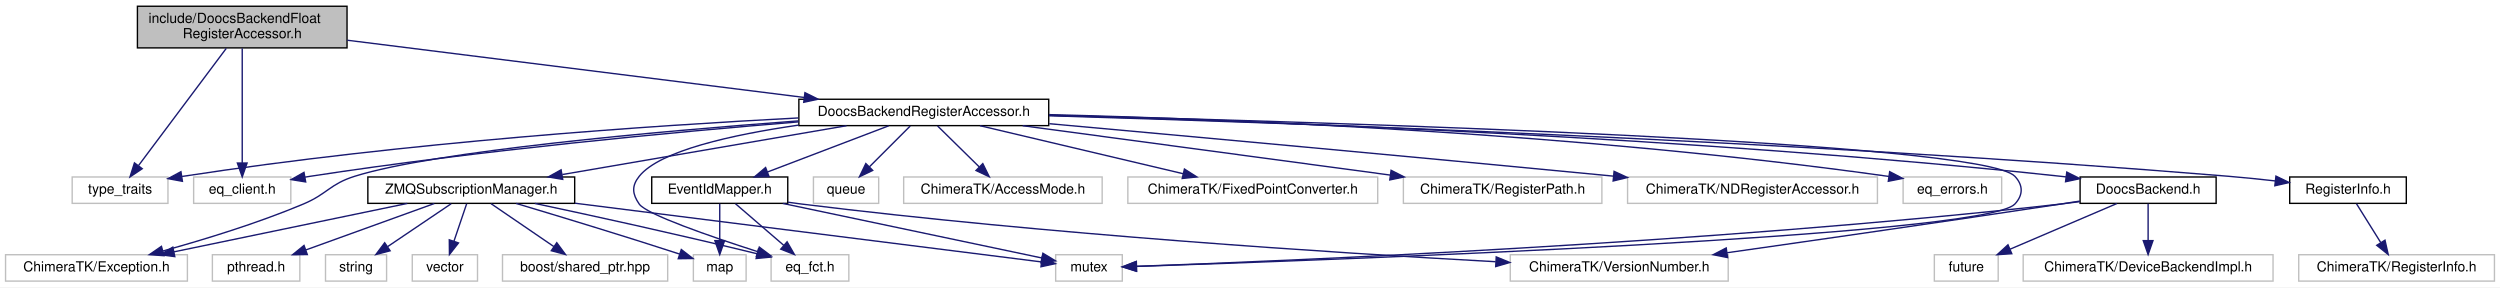
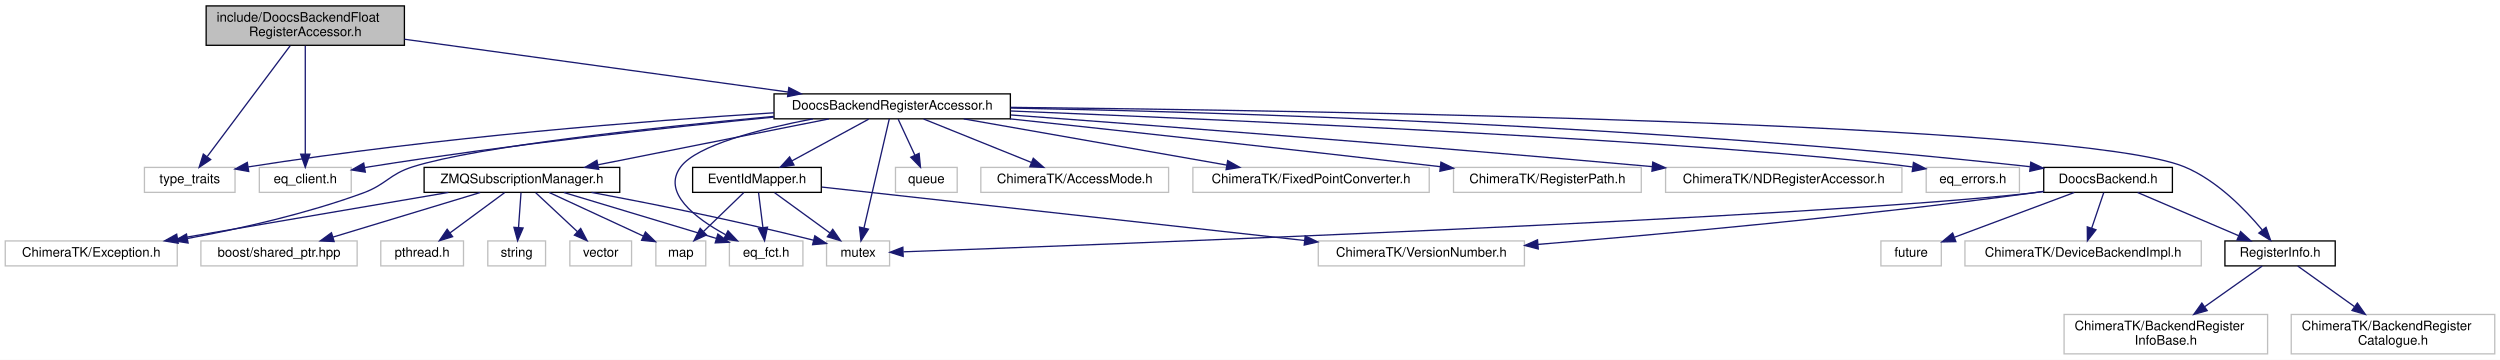
- <svg xmlns="http://www.w3.org/2000/svg" xmlns:xlink="http://www.w3.org/1999/xlink" width="1801pt" height="207pt" viewBox="0.00 0.00 1801.00 207.00">
-   <g id="graph0" class="graph" transform="scale(1 1) rotate(0) translate(4 203)">
-     <polygon fill="#ffffff" stroke="transparent" points="-4,4 -4,-203 1797,-203 1797,4 -4,4" />
+ <svg xmlns="http://www.w3.org/2000/svg" xmlns:xlink="http://www.w3.org/1999/xlink" width="1904pt" height="274pt" viewBox="0.00 0.00 1904.00 274.00">
+   <g id="graph0" class="graph" transform="scale(1 1) rotate(0) translate(4 270)">
+     <polygon fill="#ffffff" stroke="transparent" points="-4,4 -4,-270 1900,-270 1900,4 -4,4" />
    <g id="node1" class="node">
-       <polygon fill="#bfbfbf" stroke="#000000" points="95,-168.5 95,-198.5 246,-198.5 246,-168.5 95,-168.5" />
-       <text text-anchor="start" x="103" y="-186.5" font-family="Helvetica,sans-Serif" font-size="10.00" fill="#000000">include/DoocsBackendFloat</text>
-       <text text-anchor="middle" x="170.5" y="-175.5" font-family="Helvetica,sans-Serif" font-size="10.00" fill="#000000">RegisterAccessor.h</text>
+       <polygon fill="#bfbfbf" stroke="#000000" points="153,-235.5 153,-265.5 304,-265.5 304,-235.5 153,-235.5" />
+       <text text-anchor="start" x="161" y="-253.5" font-family="Helvetica,sans-Serif" font-size="10.00" fill="#000000">include/DoocsBackendFloat</text>
+       <text text-anchor="middle" x="228.5" y="-242.5" font-family="Helvetica,sans-Serif" font-size="10.00" fill="#000000">RegisterAccessor.h</text>
    </g>
    <g id="node2" class="node">
-       <polygon fill="#ffffff" stroke="#bfbfbf" points="48,-56.5 48,-75.5 117,-75.5 117,-56.5 48,-56.5" />
-       <text text-anchor="middle" x="82.5" y="-63.5" font-family="Helvetica,sans-Serif" font-size="10.00" fill="#000000">type_traits</text>
+       <polygon fill="#ffffff" stroke="#bfbfbf" points="106,-123.5 106,-142.5 175,-142.5 175,-123.5 106,-123.5" />
+       <text text-anchor="middle" x="140.5" y="-130.5" font-family="Helvetica,sans-Serif" font-size="10.00" fill="#000000">type_traits</text>
    </g>
    <g id="edge1" class="edge">
-       <path fill="none" stroke="#191970" d="M158.995,-168.139C142.708,-146.392 112.999,-106.724 95.791,-83.746" />
-       <polygon fill="#191970" stroke="#191970" points="98.456,-81.466 89.659,-75.559 92.853,-85.662 98.456,-81.466" />
+       <path fill="none" stroke="#191970" d="M216.995,-235.139C200.708,-213.392 171,-173.724 153.791,-150.746" />
+       <polygon fill="#191970" stroke="#191970" points="156.456,-148.465 147.659,-142.56 150.853,-152.662 156.456,-148.465" />
    </g>
    <g id="node3" class="node">
-       <polygon fill="#ffffff" stroke="#bfbfbf" points="135.5,-56.5 135.5,-75.5 205.5,-75.5 205.5,-56.5 135.5,-56.5" />
-       <text text-anchor="middle" x="170.5" y="-63.5" font-family="Helvetica,sans-Serif" font-size="10.00" fill="#000000">eq_client.h</text>
+       <polygon fill="#ffffff" stroke="#bfbfbf" points="193.5,-123.5 193.5,-142.5 263.5,-142.5 263.5,-123.5 193.5,-123.5" />
+       <text text-anchor="middle" x="228.5" y="-130.5" font-family="Helvetica,sans-Serif" font-size="10.00" fill="#000000">eq_client.h</text>
    </g>
    <g id="edge2" class="edge">
-       <path fill="none" stroke="#191970" d="M170.5,-168.139C170.5,-146.969 170.5,-108.817 170.5,-85.611" />
-       <polygon fill="#191970" stroke="#191970" points="174,-85.559 170.5,-75.559 167,-85.559 174,-85.559" />
+       <path fill="none" stroke="#191970" d="M228.5,-235.139C228.5,-213.969 228.5,-175.817 228.5,-152.611" />
+       <polygon fill="#191970" stroke="#191970" points="232,-152.559 228.5,-142.56 225,-152.56 232,-152.559" />
    </g>
    <g id="node4" class="node">
      <g id="a_node4">
        <a xlink:href="_doocs_backend_register_accessor_8h.html" target="_top" xlink:title="DoocsBackendRegisterAccessor.h">
-           <polygon fill="#ffffff" stroke="#000000" points="571.5,-112.5 571.5,-131.5 751.5,-131.5 751.5,-112.5 571.5,-112.5" />
-           <text text-anchor="middle" x="661.5" y="-119.5" font-family="Helvetica,sans-Serif" font-size="10.00" fill="#000000">DoocsBackendRegisterAccessor.h</text>
+           <polygon fill="#ffffff" stroke="#000000" points="585.5,-179.5 585.5,-198.5 765.5,-198.5 765.5,-179.5 585.5,-179.5" />
+           <text text-anchor="middle" x="675.5" y="-186.5" font-family="Helvetica,sans-Serif" font-size="10.00" fill="#000000">DoocsBackendRegisterAccessor.h</text>
        </a>
      </g>
    </g>
    <g id="edge3" class="edge">
-       <path fill="none" stroke="#191970" d="M246.143,-174.025C335.037,-162.891 482.21,-144.457 575.401,-132.784" />
-       <polygon fill="#191970" stroke="#191970" points="575.88,-136.252 585.367,-131.536 575.01,-129.306 575.88,-136.252" />
+       <path fill="none" stroke="#191970" d="M304.075,-240.102C385.209,-228.939 513.547,-211.282 596.121,-199.921" />
+       <polygon fill="#191970" stroke="#191970" points="596.778,-203.364 606.208,-198.534 595.824,-196.429 596.778,-203.364" />
    </g>
    <g id="edge6" class="edge">
-       <path fill="none" stroke="#191970" d="M571.118,-118.031C466.568,-112.58 289.17,-100.693 127.156,-75.888" />
-       <polygon fill="#191970" stroke="#191970" points="127.419,-72.387 117.001,-74.313 126.346,-79.305 127.419,-72.387" />
+       <path fill="none" stroke="#191970" d="M585.463,-184.088C488.873,-178.018 330.868,-165.787 185.037,-142.884" />
+       <polygon fill="#191970" stroke="#191970" points="185.43,-139.402 175.005,-141.288 184.331,-146.315 185.43,-139.402" />
    </g>
    <g id="edge12" class="edge">
-       <path fill="none" stroke="#191970" d="M571.437,-115.219C481.886,-107.867 340.746,-94.636 219.5,-76 218.245,-75.807 216.973,-75.604 215.691,-75.391" />
-       <polygon fill="#191970" stroke="#191970" points="216.214,-71.929 205.755,-73.623 214.987,-78.821 216.214,-71.929" />
+       <path fill="none" stroke="#191970" d="M585.493,-180.833C504.628,-172.964 382.765,-159.792 277.5,-143 276.246,-142.8 274.976,-142.59 273.694,-142.372" />
+       <polygon fill="#191970" stroke="#191970" points="274.226,-138.912 263.763,-140.575 272.979,-145.8 274.226,-138.912" />
    </g>
    <g id="node5" class="node">
-       <polygon fill="#ffffff" stroke="#bfbfbf" points="756.5,-.5 756.5,-19.5 804.5,-19.5 804.5,-.5 756.5,-.5" />
-       <text text-anchor="middle" x="780.5" y="-7.5" font-family="Helvetica,sans-Serif" font-size="10.00" fill="#000000">mutex</text>
+       <polygon fill="#ffffff" stroke="#bfbfbf" points="625.5,-67.5 625.5,-86.5 673.5,-86.5 673.5,-67.5 625.5,-67.5" />
+       <text text-anchor="middle" x="649.5" y="-74.5" font-family="Helvetica,sans-Serif" font-size="10.00" fill="#000000">mutex</text>
    </g>
    <g id="edge4" class="edge">
-       <path fill="none" stroke="#191970" d="M751.864,-119.993C953.415,-115.075 1423.95,-100.969 1447.5,-76 1453.599,-69.534 1453.565,-62.498 1447.5,-56 1425.691,-32.635 947.544,-15.421 814.552,-11.072" />
-       <polygon fill="#191970" stroke="#191970" points="814.63,-7.573 804.522,-10.747 814.404,-14.569 814.63,-7.573" />
+       <path fill="none" stroke="#191970" d="M673.283,-179.451C669.024,-161.101 659.619,-120.591 653.996,-96.369" />
+       <polygon fill="#191970" stroke="#191970" points="657.382,-95.474 651.711,-86.525 650.563,-97.057 657.382,-95.474" />
    </g>
    <g id="node6" class="node">
-       <polygon fill="#ffffff" stroke="#bfbfbf" points="582,-56.5 582,-75.5 629,-75.5 629,-56.5 582,-56.5" />
-       <text text-anchor="middle" x="605.5" y="-63.5" font-family="Helvetica,sans-Serif" font-size="10.00" fill="#000000">queue</text>
+       <polygon fill="#ffffff" stroke="#bfbfbf" points="678,-123.5 678,-142.5 725,-142.5 725,-123.5 678,-123.5" />
+       <text text-anchor="middle" x="701.5" y="-130.5" font-family="Helvetica,sans-Serif" font-size="10.00" fill="#000000">queue</text>
    </g>
    <g id="edge5" class="edge">
-       <path fill="none" stroke="#191970" d="M651.745,-112.246C643.635,-104.135 631.908,-92.407 622.292,-82.792" />
-       <polygon fill="#191970" stroke="#191970" points="624.689,-80.239 615.143,-75.643 619.739,-85.189 624.689,-80.239" />
+       <path fill="none" stroke="#191970" d="M680.029,-179.245C683.533,-171.697 688.493,-161.016 692.762,-151.82" />
+       <polygon fill="#191970" stroke="#191970" points="695.986,-153.187 697.023,-142.643 689.637,-150.239 695.986,-153.187" />
    </g>
    <g id="node7" class="node">
-       <polygon fill="#ffffff" stroke="#bfbfbf" points="647,-56.5 647,-75.5 790,-75.5 790,-56.5 647,-56.5" />
-       <text text-anchor="middle" x="718.5" y="-63.5" font-family="Helvetica,sans-Serif" font-size="10.00" fill="#000000">ChimeraTK/AccessMode.h</text>
+       <polygon fill="#ffffff" stroke="#bfbfbf" points="743,-123.5 743,-142.5 886,-142.5 886,-123.5 743,-123.5" />
+       <text text-anchor="middle" x="814.5" y="-130.5" font-family="Helvetica,sans-Serif" font-size="10.00" fill="#000000">ChimeraTK/AccessMode.h</text>
    </g>
    <g id="edge7" class="edge">
-       <path fill="none" stroke="#191970" d="M671.429,-112.246C679.684,-104.135 691.621,-92.407 701.408,-82.792" />
-       <polygon fill="#191970" stroke="#191970" points="704.005,-85.148 708.685,-75.643 699.099,-80.154 704.005,-85.148" />
+       <path fill="none" stroke="#191970" d="M699.395,-179.373C722.008,-170.263 756.154,-156.506 781.387,-146.34" />
+       <polygon fill="#191970" stroke="#191970" points="782.949,-149.484 790.917,-142.501 780.333,-142.992 782.949,-149.484" />
    </g>
    <g id="node8" class="node">
-       <polygon fill="#ffffff" stroke="#bfbfbf" points="0,-.5 0,-19.5 131,-19.5 131,-.5 0,-.5" />
-       <text text-anchor="middle" x="65.5" y="-7.5" font-family="Helvetica,sans-Serif" font-size="10.00" fill="#000000">ChimeraTK/Exception.h</text>
+       <polygon fill="#ffffff" stroke="#bfbfbf" points="0,-67.5 0,-86.5 131,-86.5 131,-67.5 0,-67.5" />
+       <text text-anchor="middle" x="65.5" y="-74.5" font-family="Helvetica,sans-Serif" font-size="10.00" fill="#000000">ChimeraTK/Exception.h</text>
    </g>
    <g id="edge8" class="edge">
-       <path fill="none" stroke="#191970" d="M571.185,-115.909C468.963,-108.305 309.171,-94.07 251.5,-76 233.662,-70.411 231.736,-63.236 214.5,-56 181.533,-42.159 142.924,-30.356 113.27,-22.172" />
-       <polygon fill="#191970" stroke="#191970" points="114.145,-18.783 103.577,-19.538 112.309,-25.538 114.145,-18.783" />
+       <path fill="none" stroke="#191970" d="M585.227,-181.347C494.138,-172.959 360.076,-158.603 310.5,-143 292.295,-137.27 290.418,-129.572 272.5,-123 229.327,-107.163 179.001,-95.83 138.782,-88.375" />
+       <polygon fill="#191970" stroke="#191970" points="139.249,-84.902 128.785,-86.562 138.001,-91.79 139.249,-84.902" />
    </g>
    <g id="node9" class="node">
-       <polygon fill="#ffffff" stroke="#bfbfbf" points="808.5,-56.5 808.5,-75.5 988.5,-75.5 988.5,-56.5 808.5,-56.5" />
-       <text text-anchor="middle" x="898.5" y="-63.5" font-family="Helvetica,sans-Serif" font-size="10.00" fill="#000000">ChimeraTK/FixedPointConverter.h</text>
+       <polygon fill="#ffffff" stroke="#bfbfbf" points="904.5,-123.5 904.5,-142.5 1084.5,-142.5 1084.5,-123.5 904.5,-123.5" />
+       <text text-anchor="middle" x="994.5" y="-130.5" font-family="Helvetica,sans-Serif" font-size="10.00" fill="#000000">ChimeraTK/FixedPointConverter.h</text>
    </g>
    <g id="edge9" class="edge">
-       <path fill="none" stroke="#191970" d="M701.972,-112.437C742.448,-102.873 804.787,-88.143 848.37,-77.845" />
-       <polygon fill="#191970" stroke="#191970" points="849.267,-81.23 858.194,-75.524 847.658,-74.417 849.267,-81.23" />
+       <path fill="none" stroke="#191970" d="M729.976,-179.437C785.487,-169.692 871.553,-154.583 930.333,-144.264" />
+       <polygon fill="#191970" stroke="#191970" points="931.005,-147.7 940.249,-142.524 929.794,-140.805 931.005,-147.7" />
    </g>
    <g id="node10" class="node">
-       <polygon fill="#ffffff" stroke="#bfbfbf" points="1007,-56.5 1007,-75.5 1150,-75.5 1150,-56.5 1007,-56.5" />
-       <text text-anchor="middle" x="1078.5" y="-63.5" font-family="Helvetica,sans-Serif" font-size="10.00" fill="#000000">ChimeraTK/RegisterPath.h</text>
+       <polygon fill="#ffffff" stroke="#bfbfbf" points="1103,-123.5 1103,-142.5 1246,-142.5 1246,-123.5 1103,-123.5" />
+       <text text-anchor="middle" x="1174.5" y="-130.5" font-family="Helvetica,sans-Serif" font-size="10.00" fill="#000000">ChimeraTK/RegisterPath.h</text>
    </g>
    <g id="edge10" class="edge">
-       <path fill="none" stroke="#191970" d="M732.711,-112.437C806.176,-102.571 920.578,-87.208 997.461,-76.883" />
-       <polygon fill="#191970" stroke="#191970" points="998.138,-80.324 1007.583,-75.524 997.206,-73.386 998.138,-80.324" />
+       <path fill="none" stroke="#191970" d="M765.232,-179.472C847.588,-170.648 973.275,-156.979 1092.881,-143.06" />
+       <polygon fill="#191970" stroke="#191970" points="1093.425,-146.52 1102.953,-141.885 1092.614,-139.567 1093.425,-146.52" />
    </g>
    <g id="node11" class="node">
-       <polygon fill="#ffffff" stroke="#bfbfbf" points="1168.5,-56.5 1168.5,-75.5 1348.5,-75.5 1348.5,-56.5 1168.5,-56.5" />
-       <text text-anchor="middle" x="1258.5" y="-63.5" font-family="Helvetica,sans-Serif" font-size="10.00" fill="#000000">ChimeraTK/NDRegisterAccessor.h</text>
+       <polygon fill="#ffffff" stroke="#bfbfbf" points="1264.5,-123.5 1264.5,-142.5 1444.5,-142.5 1444.5,-123.5 1264.5,-123.5" />
+       <text text-anchor="middle" x="1354.5" y="-130.5" font-family="Helvetica,sans-Serif" font-size="10.00" fill="#000000">ChimeraTK/NDRegisterAccessor.h</text>
    </g>
    <g id="edge11" class="edge">
-       <path fill="none" stroke="#191970" d="M751.941,-113.88C849.502,-105.068 1009.722,-90.442 1158.181,-76.121" />
-       <polygon fill="#191970" stroke="#191970" points="1158.778,-79.58 1168.395,-75.135 1158.105,-72.612 1158.778,-79.58" />
+       <path fill="none" stroke="#191970" d="M765.968,-182.431C878.005,-174.159 1074.985,-159.168 1254.252,-143.097" />
+       <polygon fill="#191970" stroke="#191970" points="1254.753,-146.566 1264.4,-142.184 1254.126,-139.594 1254.753,-146.566" />
    </g>
    <g id="node12" class="node">
-       <polygon fill="#ffffff" stroke="#bfbfbf" points="551.5,-.5 551.5,-19.5 607.5,-19.5 607.5,-.5 551.5,-.5" />
-       <text text-anchor="middle" x="579.5" y="-7.5" font-family="Helvetica,sans-Serif" font-size="10.00" fill="#000000">eq_fct.h</text>
+       <polygon fill="#ffffff" stroke="#bfbfbf" points="551.5,-67.5 551.5,-86.5 607.5,-86.5 607.5,-67.5 551.5,-67.5" />
+       <text text-anchor="middle" x="579.5" y="-74.5" font-family="Helvetica,sans-Serif" font-size="10.00" fill="#000000">eq_fct.h</text>
    </g>
    <g id="edge13" class="edge">
-       <path fill="none" stroke="#191970" d="M571.335,-112.871C523.343,-105.948 471.231,-94.403 456.5,-76 450.945,-69.061 451.434,-63.304 456.5,-56 461.645,-48.583 507.495,-32.739 541.72,-21.732" />
-       <polygon fill="#191970" stroke="#191970" points="543,-24.998 551.465,-18.627 540.874,-18.328 543,-24.998" />
+       <path fill="none" stroke="#191970" d="M615.121,-179.479C574.767,-171.742 526.885,-159.42 514.5,-143 499.795,-123.504 525.402,-103.916 548.673,-91.204" />
+       <polygon fill="#191970" stroke="#191970" points="550.446,-94.228 557.717,-86.522 547.228,-88.011 550.446,-94.228" />
    </g>
    <g id="node13" class="node">
-       <polygon fill="#ffffff" stroke="#bfbfbf" points="1367,-56.5 1367,-75.5 1438,-75.5 1438,-56.5 1367,-56.5" />
-       <text text-anchor="middle" x="1402.5" y="-63.5" font-family="Helvetica,sans-Serif" font-size="10.00" fill="#000000">eq_errors.h</text>
+       <polygon fill="#ffffff" stroke="#bfbfbf" points="1463,-123.5 1463,-142.5 1534,-142.5 1534,-123.5 1463,-123.5" />
+       <text text-anchor="middle" x="1498.5" y="-130.5" font-family="Helvetica,sans-Serif" font-size="10.00" fill="#000000">eq_errors.h</text>
    </g>
    <g id="edge14" class="edge">
-       <path fill="none" stroke="#191970" d="M751.776,-120.427C882.988,-117.163 1134.088,-107.238 1356.815,-75.879" />
-       <polygon fill="#191970" stroke="#191970" points="1357.323,-79.342 1366.729,-74.466 1356.335,-72.412 1357.323,-79.342" />
+       <path fill="none" stroke="#191970" d="M765.726,-185.478C937.185,-178.494 1305.315,-162.021 1452.521,-142.872" />
+       <polygon fill="#191970" stroke="#191970" points="1453.293,-146.299 1462.733,-141.489 1452.353,-139.363 1453.293,-146.299" />
    </g>
    <g id="node14" class="node">
      <g id="a_node14">
        <a xlink:href="_doocs_backend_8h.html" target="_top" xlink:title="DoocsBackend.h">
-           <polygon fill="#ffffff" stroke="#000000" points="1494.5,-56.5 1494.5,-75.5 1592.5,-75.5 1592.5,-56.5 1494.5,-56.5" />
-           <text text-anchor="middle" x="1543.5" y="-63.5" font-family="Helvetica,sans-Serif" font-size="10.00" fill="#000000">DoocsBackend.h</text>
+           <polygon fill="#ffffff" stroke="#000000" points="1552.5,-123.5 1552.5,-142.5 1650.5,-142.5 1650.5,-123.5 1552.5,-123.5" />
+           <text text-anchor="middle" x="1601.5" y="-130.5" font-family="Helvetica,sans-Serif" font-size="10.00" fill="#000000">DoocsBackend.h</text>
        </a>
      </g>
    </g>
    <g id="edge15" class="edge">
-       <path fill="none" stroke="#191970" d="M751.726,-119.919C902.859,-115.766 1216.592,-104.283 1480.5,-76 1481.77,-75.864 1483.053,-75.72 1484.346,-75.569" />
-       <polygon fill="#191970" stroke="#191970" points="1484.906,-79.026 1494.383,-74.289 1484.021,-72.082 1484.906,-79.026" />
+       <path fill="none" stroke="#191970" d="M765.756,-187.714C921.966,-184.718 1252.946,-174.98 1541.933,-143.053" />
+       <polygon fill="#191970" stroke="#191970" points="1542.645,-146.495 1552.196,-141.907 1541.869,-139.538 1542.645,-146.495" />
+     </g>
+     <g id="node15" class="node">
+       <g id="a_node15">
+         <a xlink:href="_register_info_8h.html" target="_top" xlink:title="RegisterInfo.h">
+           <polygon fill="#ffffff" stroke="#000000" points="1690.5,-67.5 1690.5,-86.5 1774.5,-86.5 1774.5,-67.5 1690.5,-67.5" />
+           <text text-anchor="middle" x="1732.5" y="-74.5" font-family="Helvetica,sans-Serif" font-size="10.00" fill="#000000">RegisterInfo.h</text>
+         </a>
+       </g>
+     </g>
+     <g id="edge37" class="edge">
+       <path fill="none" stroke="#191970" d="M765.783,-188.244C993.378,-185.849 1578.266,-176.477 1659.5,-143 1684.024,-132.893 1705.651,-110.772 1718.875,-94.925" />
+       <polygon fill="#191970" stroke="#191970" points="1721.798,-96.874 1725.322,-86.883 1716.336,-92.496 1721.798,-96.874" />
+     </g>
+     <g id="node21" class="node">
+       <g id="a_node21">
+         <a xlink:href="_event_id_mapper_8h.html" target="_top" xlink:title="EventIdMapper.h">
+           <polygon fill="#ffffff" stroke="#000000" points="523.5,-123.5 523.5,-142.5 621.5,-142.5 621.5,-123.5 523.5,-123.5" />
+           <text text-anchor="middle" x="572.5" y="-130.5" font-family="Helvetica,sans-Serif" font-size="10.00" fill="#000000">EventIdMapper.h</text>
+         </a>
+       </g>
+     </g>
+     <g id="edge23" class="edge">
+       <path fill="none" stroke="#191970" d="M657.559,-179.245C641.46,-170.493 617.612,-157.527 599.261,-147.55" />
+       <polygon fill="#191970" stroke="#191970" points="600.693,-144.344 590.236,-142.643 597.349,-150.494 600.693,-144.344" />
+     </g>
+     <g id="node23" class="node">
+       <g id="a_node23">
+         <a xlink:href="_z_m_q_subscription_manager_8h.html" target="_top" xlink:title="ZMQSubscriptionManager.h">
+           <polygon fill="#ffffff" stroke="#000000" points="319,-123.5 319,-142.5 468,-142.5 468,-123.5 319,-123.5" />
+           <text text-anchor="middle" x="393.5" y="-130.5" font-family="Helvetica,sans-Serif" font-size="10.00" fill="#000000">ZMQSubscriptionManager.h</text>
+         </a>
+       </g>
+     </g>
+     <g id="edge28" class="edge">
+       <path fill="none" stroke="#191970" d="M627.343,-179.437C578.675,-169.772 503.442,-154.833 451.518,-144.521" />
+       <polygon fill="#191970" stroke="#191970" points="451.949,-141.039 441.459,-142.524 450.585,-147.905 451.949,-141.039" />
+     </g>
+     <g id="edge19" class="edge">
+       <path fill="none" stroke="#191970" d="M1552.196,-124.087C1549.259,-123.684 1546.343,-123.317 1543.5,-123 1372.267,-103.902 827.019,-83.379 684.08,-78.226" />
+       <polygon fill="#191970" stroke="#191970" points="683.86,-74.716 673.741,-77.855 683.609,-81.712 683.86,-74.716" />
+     </g>
+     <g id="edge16" class="edge">
+       <path fill="none" stroke="#191970" d="M1624.02,-123.373C1645.237,-114.303 1677.228,-100.628 1700.977,-90.475" />
+       <polygon fill="#191970" stroke="#191970" points="1702.455,-93.65 1710.274,-86.501 1699.703,-87.214 1702.455,-93.65" />
    </g>
    <g id="node18" class="node">
-       <g id="a_node18">
-         <a xlink:href="_event_id_mapper_8h.html" target="_top" xlink:title="EventIdMapper.h">
-           <polygon fill="#ffffff" stroke="#000000" points="465.5,-56.5 465.5,-75.5 563.5,-75.5 563.5,-56.5 465.5,-56.5" />
-           <text text-anchor="middle" x="514.5" y="-63.5" font-family="Helvetica,sans-Serif" font-size="10.00" fill="#000000">EventIdMapper.h</text>
-         </a>
-       </g>
+       <polygon fill="#ffffff" stroke="#bfbfbf" points="1428.5,-67.5 1428.5,-86.5 1474.5,-86.5 1474.5,-67.5 1428.5,-67.5" />
+       <text text-anchor="middle" x="1451.5" y="-74.5" font-family="Helvetica,sans-Serif" font-size="10.00" fill="#000000">future</text>
    </g>
    <g id="edge20" class="edge">
-       <path fill="none" stroke="#191970" d="M636.23,-112.373C612.103,-103.182 575.564,-89.262 548.812,-79.071" />
-       <polygon fill="#191970" stroke="#191970" points="550.031,-75.79 539.44,-75.501 547.539,-82.332 550.031,-75.79" />
+       <path fill="none" stroke="#191970" d="M1575.714,-123.373C1550.498,-113.959 1511.995,-99.585 1484.545,-89.337" />
+       <polygon fill="#191970" stroke="#191970" points="1485.57,-85.984 1474.977,-85.765 1483.122,-92.541 1485.57,-85.984" />
+     </g>
+     <g id="node19" class="node">
+       <polygon fill="#ffffff" stroke="#bfbfbf" points="1492.5,-67.5 1492.5,-86.5 1672.5,-86.5 1672.5,-67.5 1492.5,-67.5" />
+       <text text-anchor="middle" x="1582.5" y="-74.5" font-family="Helvetica,sans-Serif" font-size="10.00" fill="#000000">ChimeraTK/DeviceBackendImpl.h</text>
+     </g>
+     <g id="edge21" class="edge">
+       <path fill="none" stroke="#191970" d="M1598.19,-123.246C1595.657,-115.778 1592.082,-105.243 1588.985,-96.114" />
+       <polygon fill="#191970" stroke="#191970" points="1592.299,-94.988 1585.772,-86.643 1585.67,-97.237 1592.299,-94.988" />
    </g>
    <g id="node20" class="node">
-       <g id="a_node20">
-         <a xlink:href="_z_m_q_subscription_manager_8h.html" target="_top" xlink:title="ZMQSubscriptionManager.h">
-           <polygon fill="#ffffff" stroke="#000000" points="261,-56.5 261,-75.5 410,-75.5 410,-56.5 261,-56.5" />
-           <text text-anchor="middle" x="335.5" y="-63.5" font-family="Helvetica,sans-Serif" font-size="10.00" fill="#000000">ZMQSubscriptionManager.h</text>
-         </a>
-       </g>
+       <polygon fill="#ffffff" stroke="#bfbfbf" points="1000,-67.5 1000,-86.5 1157,-86.5 1157,-67.5 1000,-67.5" />
+       <text text-anchor="middle" x="1078.5" y="-74.5" font-family="Helvetica,sans-Serif" font-size="10.00" fill="#000000">ChimeraTK/VersionNumber.h</text>
+     </g>
+     <g id="edge22" class="edge">
+       <path fill="none" stroke="#191970" d="M1552.491,-124.294C1549.452,-123.834 1546.436,-123.398 1543.5,-123 1413.001,-105.319 1261.025,-91.565 1167.286,-83.867" />
+       <polygon fill="#191970" stroke="#191970" points="1167.526,-80.375 1157.275,-83.049 1166.957,-87.352 1167.526,-80.375" />
+     </g>
+     <g id="node16" class="node">
+       <polygon fill="#ffffff" stroke="#bfbfbf" points="1568,-.5 1568,-30.5 1723,-30.5 1723,-.5 1568,-.5" />
+       <text text-anchor="start" x="1576" y="-18.5" font-family="Helvetica,sans-Serif" font-size="10.00" fill="#000000">ChimeraTK/BackendRegister</text>
+       <text text-anchor="middle" x="1645.5" y="-7.5" font-family="Helvetica,sans-Serif" font-size="10.00" fill="#000000">InfoBase.h</text>
+     </g>
+     <g id="edge17" class="edge">
+       <path fill="none" stroke="#191970" d="M1718.906,-67.391C1707.241,-59.144 1690.014,-46.967 1675.18,-36.481" />
+       <polygon fill="#191970" stroke="#191970" points="1676.969,-33.459 1666.783,-30.545 1672.928,-39.175 1676.969,-33.459" />
+     </g>
+     <g id="node17" class="node">
+       <polygon fill="#ffffff" stroke="#bfbfbf" points="1741,-.5 1741,-30.5 1896,-30.5 1896,-.5 1741,-.5" />
+       <text text-anchor="start" x="1749" y="-18.5" font-family="Helvetica,sans-Serif" font-size="10.00" fill="#000000">ChimeraTK/BackendRegister</text>
+       <text text-anchor="middle" x="1818.5" y="-7.5" font-family="Helvetica,sans-Serif" font-size="10.00" fill="#000000">Catalogue.h</text>
+     </g>
+     <g id="edge18" class="edge">
+       <path fill="none" stroke="#191970" d="M1745.938,-67.391C1757.469,-59.144 1774.498,-46.967 1789.161,-36.481" />
+       <polygon fill="#191970" stroke="#191970" points="1791.364,-39.208 1797.462,-30.545 1787.292,-33.514 1791.364,-39.208" />
    </g>
    <g id="edge25" class="edge">
-       <path fill="none" stroke="#191970" d="M605.829,-112.437C549.099,-102.692 461.145,-87.583 401.075,-77.264" />
-       <polygon fill="#191970" stroke="#191970" points="401.39,-73.767 390.941,-75.524 400.204,-80.666 401.39,-73.767" />
+       <path fill="none" stroke="#191970" d="M585.912,-123.246C597.506,-114.814 614.475,-102.473 627.968,-92.66" />
+       <polygon fill="#191970" stroke="#191970" points="630.213,-95.355 636.241,-86.643 626.095,-89.694 630.213,-95.355" />
+     </g>
+     <g id="edge26" class="edge">
+       <path fill="none" stroke="#191970" d="M573.719,-123.246C574.633,-115.938 575.913,-105.694 577.037,-96.705" />
+       <polygon fill="#191970" stroke="#191970" points="580.527,-97 578.295,-86.643 573.581,-96.131 580.527,-97" />
+     </g>
+     <g id="edge27" class="edge">
+       <path fill="none" stroke="#191970" d="M621.939,-127.528C707.099,-118.104 882.589,-98.682 989.477,-86.852" />
+       <polygon fill="#191970" stroke="#191970" points="990.047,-90.311 999.601,-85.732 989.277,-83.353 990.047,-90.311" />
+     </g>
+     <g id="node22" class="node">
+       <polygon fill="#ffffff" stroke="#bfbfbf" points="495.5,-67.5 495.5,-86.5 533.5,-86.5 533.5,-67.5 495.5,-67.5" />
+       <text text-anchor="middle" x="514.5" y="-74.5" font-family="Helvetica,sans-Serif" font-size="10.00" fill="#000000">map</text>
+     </g>
+     <g id="edge24" class="edge">
+       <path fill="none" stroke="#191970" d="M562.397,-123.246C553.997,-115.135 541.851,-103.407 531.892,-93.792" />
+       <polygon fill="#191970" stroke="#191970" points="534.112,-91.071 524.487,-86.643 529.25,-96.107 534.112,-91.071" />
+     </g>
+     <g id="edge31" class="edge">
+       <path fill="none" stroke="#191970" d="M446.525,-123.467C489.687,-115.389 552.354,-102.941 615.667,-87.047" />
+       <polygon fill="#191970" stroke="#191970" points="616.588,-90.425 625.42,-84.573 614.867,-83.64 616.588,-90.425" />
+     </g>
+     <g id="edge36" class="edge">
+       <path fill="none" stroke="#191970" d="M337.488,-123.437C280.409,-113.692 191.916,-98.583 131.478,-88.264" />
+       <polygon fill="#191970" stroke="#191970" points="131.728,-84.757 121.281,-86.524 130.55,-91.657 131.728,-84.757" />
+     </g>
+     <g id="edge35" class="edge">
+       <path fill="none" stroke="#191970" d="M425.474,-123.373C457.711,-113.668 507.462,-98.689 541.649,-88.396" />
+       <polygon fill="#191970" stroke="#191970" points="542.72,-91.729 551.286,-85.495 540.702,-85.026 542.72,-91.729" />
+     </g>
+     <g id="edge32" class="edge">
+       <path fill="none" stroke="#191970" d="M414.301,-123.373C434.077,-114.22 463.987,-100.378 485.982,-90.198" />
+       <polygon fill="#191970" stroke="#191970" points="487.563,-93.323 495.168,-85.947 484.623,-86.971 487.563,-93.323" />
+     </g>
+     <g id="node24" class="node">
+       <polygon fill="#ffffff" stroke="#bfbfbf" points="286,-67.5 286,-86.5 349,-86.5 349,-67.5 286,-67.5" />
+       <text text-anchor="middle" x="317.5" y="-74.5" font-family="Helvetica,sans-Serif" font-size="10.00" fill="#000000">pthread.h</text>
+     </g>
+     <g id="edge29" class="edge">
+       <path fill="none" stroke="#191970" d="M380.262,-123.246C368.819,-114.814 352.07,-102.473 338.752,-92.66" />
+       <polygon fill="#191970" stroke="#191970" points="340.713,-89.757 330.587,-86.643 336.561,-95.392 340.713,-89.757" />
    </g>
    <g id="node25" class="node">
-       <g id="a_node25">
-         <a xlink:href="_register_info_8h.html" target="_top" xlink:title="RegisterInfo.h">
-           <polygon fill="#ffffff" stroke="#000000" points="1645.5,-56.5 1645.5,-75.5 1729.5,-75.5 1729.5,-56.5 1645.5,-56.5" />
-           <text text-anchor="middle" x="1687.5" y="-63.5" font-family="Helvetica,sans-Serif" font-size="10.00" fill="#000000">RegisterInfo.h</text>
-         </a>
-       </g>
+       <polygon fill="#ffffff" stroke="#bfbfbf" points="367.5,-67.5 367.5,-86.5 411.5,-86.5 411.5,-67.5 367.5,-67.5" />
+       <text text-anchor="middle" x="389.5" y="-74.5" font-family="Helvetica,sans-Serif" font-size="10.00" fill="#000000">string</text>
+     </g>
+     <g id="edge30" class="edge">
+       <path fill="none" stroke="#191970" d="M392.803,-123.246C392.281,-115.938 391.55,-105.694 390.908,-96.705" />
+       <polygon fill="#191970" stroke="#191970" points="394.392,-96.368 390.189,-86.643 387.41,-96.867 394.392,-96.368" />
+     </g>
+     <g id="node26" class="node">
+       <polygon fill="#ffffff" stroke="#bfbfbf" points="430,-67.5 430,-86.5 477,-86.5 477,-67.5 430,-67.5" />
+       <text text-anchor="middle" x="453.5" y="-74.5" font-family="Helvetica,sans-Serif" font-size="10.00" fill="#000000">vector</text>
+     </g>
+     <g id="edge33" class="edge">
+       <path fill="none" stroke="#191970" d="M403.951,-123.246C412.727,-115.055 425.455,-103.175 435.814,-93.507" />
+       <polygon fill="#191970" stroke="#191970" points="438.246,-96.025 443.169,-86.643 433.47,-90.907 438.246,-96.025" />
+     </g>
+     <g id="node27" class="node">
+       <polygon fill="#ffffff" stroke="#bfbfbf" points="149,-67.5 149,-86.5 268,-86.5 268,-67.5 149,-67.5" />
+       <text text-anchor="middle" x="208.5" y="-74.5" font-family="Helvetica,sans-Serif" font-size="10.00" fill="#000000">boost/shared_ptr.hpp</text>
    </g>
    <g id="edge34" class="edge">
-       <path fill="none" stroke="#191970" d="M751.716,-119.592C919.336,-114.672 1290.075,-101.697 1601.5,-76 1612.396,-75.101 1624.042,-73.906 1635.134,-72.655" />
-       <polygon fill="#191970" stroke="#191970" points="1635.595,-76.125 1645.126,-71.497 1634.79,-69.171 1635.595,-76.125" />
-     </g>
-     <g id="edge16" class="edge">
-       <path fill="none" stroke="#191970" d="M1494.378,-57.757C1489.695,-57.105 1485.012,-56.505 1480.5,-56 1225.666,-27.463 916.507,-14.751 814.762,-11.136" />
-       <polygon fill="#191970" stroke="#191970" points="814.867,-7.638 804.751,-10.787 814.623,-14.634 814.867,-7.638" />
-     </g>
-     <g id="node15" class="node">
-       <polygon fill="#ffffff" stroke="#bfbfbf" points="1389.5,-.5 1389.5,-19.5 1435.5,-19.5 1435.5,-.5 1389.5,-.5" />
-       <text text-anchor="middle" x="1412.5" y="-7.5" font-family="Helvetica,sans-Serif" font-size="10.00" fill="#000000">future</text>
-     </g>
-     <g id="edge17" class="edge">
-       <path fill="none" stroke="#191970" d="M1520.98,-56.373C1499.763,-47.303 1467.772,-33.628 1444.023,-23.476" />
-       <polygon fill="#191970" stroke="#191970" points="1445.297,-20.214 1434.726,-19.501 1442.545,-26.65 1445.297,-20.214" />
-     </g>
-     <g id="node16" class="node">
-       <polygon fill="#ffffff" stroke="#bfbfbf" points="1453.5,-.5 1453.5,-19.5 1633.5,-19.5 1633.5,-.5 1453.5,-.5" />
-       <text text-anchor="middle" x="1543.5" y="-7.5" font-family="Helvetica,sans-Serif" font-size="10.00" fill="#000000">ChimeraTK/DeviceBackendImpl.h</text>
-     </g>
-     <g id="edge18" class="edge">
-       <path fill="none" stroke="#191970" d="M1543.5,-56.245C1543.5,-48.938 1543.5,-38.694 1543.5,-29.705" />
-       <polygon fill="#191970" stroke="#191970" points="1547,-29.643 1543.5,-19.643 1540,-29.643 1547,-29.643" />
-     </g>
-     <g id="node17" class="node">
-       <polygon fill="#ffffff" stroke="#bfbfbf" points="1084,-.5 1084,-19.5 1241,-19.5 1241,-.5 1084,-.5" />
-       <text text-anchor="middle" x="1162.5" y="-7.5" font-family="Helvetica,sans-Serif" font-size="10.00" fill="#000000">ChimeraTK/VersionNumber.h</text>
-     </g>
-     <g id="edge19" class="edge">
-       <path fill="none" stroke="#191970" d="M1494.329,-58.128C1489.656,-57.4 1484.989,-56.681 1480.5,-56 1398.57,-43.572 1304.645,-30.078 1240.235,-20.94" />
-       <polygon fill="#191970" stroke="#191970" points="1240.549,-17.45 1230.157,-19.512 1239.567,-24.381 1240.549,-17.45" />
-     </g>
-     <g id="edge22" class="edge">
-       <path fill="none" stroke="#191970" d="M559.925,-56.437C612.871,-45.29 699.15,-27.126 746.586,-17.14" />
-       <polygon fill="#191970" stroke="#191970" points="747.308,-20.565 756.372,-15.079 745.866,-13.715 747.308,-20.565" />
-     </g>
-     <g id="edge23" class="edge">
-       <path fill="none" stroke="#191970" d="M525.822,-56.245C535.422,-47.975 549.389,-35.942 560.669,-26.223" />
-       <polygon fill="#191970" stroke="#191970" points="563.016,-28.821 568.308,-19.643 558.447,-23.518 563.016,-28.821" />
-     </g>
-     <g id="edge24" class="edge">
-       <path fill="none" stroke="#191970" d="M563.707,-57.319C567.016,-56.841 570.304,-56.395 573.5,-56 750.127,-34.179 957.906,-20.806 1073.467,-14.453" />
-       <polygon fill="#191970" stroke="#191970" points="1073.88,-17.936 1083.675,-13.897 1073.5,-10.947 1073.88,-17.936" />
-     </g>
-     <g id="node19" class="node">
-       <polygon fill="#ffffff" stroke="#bfbfbf" points="495.5,-.5 495.5,-19.5 533.5,-19.5 533.5,-.5 495.5,-.5" />
-       <text text-anchor="middle" x="514.5" y="-7.5" font-family="Helvetica,sans-Serif" font-size="10.00" fill="#000000">map</text>
-     </g>
-     <g id="edge21" class="edge">
-       <path fill="none" stroke="#191970" d="M514.5,-56.245C514.5,-48.938 514.5,-38.694 514.5,-29.705" />
-       <polygon fill="#191970" stroke="#191970" points="518,-29.643 514.5,-19.643 511,-29.643 518,-29.643" />
-     </g>
-     <g id="edge28" class="edge">
-       <path fill="none" stroke="#191970" d="M410.234,-56.595C507.72,-44.327 674.275,-23.368 745.99,-14.343" />
-       <polygon fill="#191970" stroke="#191970" points="746.777,-17.771 756.262,-13.05 745.903,-10.826 746.777,-17.771" />
-     </g>
-     <g id="edge33" class="edge">
-       <path fill="none" stroke="#191970" d="M289.392,-56.437C242.893,-46.792 171.064,-31.895 121.36,-21.586" />
-       <polygon fill="#191970" stroke="#191970" points="121.92,-18.128 111.418,-19.524 120.499,-24.982 121.92,-18.128" />
-     </g>
-     <g id="edge32" class="edge">
-       <path fill="none" stroke="#191970" d="M381.271,-56.451C421.174,-47.986 480.831,-34.996 541.508,-20.171" />
-       <polygon fill="#191970" stroke="#191970" points="542.377,-23.561 551.252,-17.776 540.706,-16.764 542.377,-23.561" />
-     </g>
-     <g id="edge29" class="edge">
-       <path fill="none" stroke="#191970" d="M367.788,-56.449C398.234,-47.361 445.096,-33.157 485.5,-20 485.598,-19.968 485.696,-19.936 485.795,-19.904" />
-       <polygon fill="#191970" stroke="#191970" points="486.814,-23.254 495.188,-16.763 484.594,-16.615 486.814,-23.254" />
-     </g>
-     <g id="node21" class="node">
-       <polygon fill="#ffffff" stroke="#bfbfbf" points="149,-.5 149,-19.5 212,-19.5 212,-.5 149,-.5" />
-       <text text-anchor="middle" x="180.5" y="-7.5" font-family="Helvetica,sans-Serif" font-size="10.00" fill="#000000">pthread.h</text>
-     </g>
-     <g id="edge26" class="edge">
-       <path fill="none" stroke="#191970" d="M308.855,-56.373C283.304,-47.142 244.549,-33.14 216.309,-22.938" />
-       <polygon fill="#191970" stroke="#191970" points="217.392,-19.607 206.798,-19.501 215.013,-26.191 217.392,-19.607" />
-     </g>
-     <g id="node22" class="node">
-       <polygon fill="#ffffff" stroke="#bfbfbf" points="230.5,-.5 230.5,-19.5 274.5,-19.5 274.5,-.5 230.5,-.5" />
-       <text text-anchor="middle" x="252.5" y="-7.5" font-family="Helvetica,sans-Serif" font-size="10.00" fill="#000000">string</text>
-     </g>
-     <g id="edge27" class="edge">
-       <path fill="none" stroke="#191970" d="M321.043,-56.245C308.427,-47.734 289.906,-35.237 275.296,-25.38" />
-       <polygon fill="#191970" stroke="#191970" points="277.039,-22.334 266.792,-19.643 273.124,-28.137 277.039,-22.334" />
-     </g>
-     <g id="node23" class="node">
-       <polygon fill="#ffffff" stroke="#bfbfbf" points="293,-.5 293,-19.5 340,-19.5 340,-.5 293,-.5" />
-       <text text-anchor="middle" x="316.5" y="-7.5" font-family="Helvetica,sans-Serif" font-size="10.00" fill="#000000">vector</text>
-     </g>
-     <g id="edge30" class="edge">
-       <path fill="none" stroke="#191970" d="M332.19,-56.245C329.657,-48.778 326.082,-38.243 322.985,-29.114" />
-       <polygon fill="#191970" stroke="#191970" points="326.299,-27.988 319.772,-19.643 319.67,-30.237 326.299,-27.988" />
-     </g>
-     <g id="node24" class="node">
-       <polygon fill="#ffffff" stroke="#bfbfbf" points="358,-.5 358,-19.5 477,-19.5 477,-.5 358,-.5" />
-       <text text-anchor="middle" x="417.5" y="-7.5" font-family="Helvetica,sans-Serif" font-size="10.00" fill="#000000">boost/shared_ptr.hpp</text>
-     </g>
-     <g id="edge31" class="edge">
-       <path fill="none" stroke="#191970" d="M349.783,-56.245C362.247,-47.734 380.545,-35.237 394.979,-25.38" />
-       <polygon fill="#191970" stroke="#191970" points="397.096,-28.173 403.38,-19.643 393.149,-22.392 397.096,-28.173" />
-     </g>
-     <g id="node26" class="node">
-       <polygon fill="#ffffff" stroke="#bfbfbf" points="1652,-.5 1652,-19.5 1793,-19.5 1793,-.5 1652,-.5" />
-       <text text-anchor="middle" x="1722.5" y="-7.5" font-family="Helvetica,sans-Serif" font-size="10.00" fill="#000000">ChimeraTK/RegisterInfo.h</text>
-     </g>
-     <g id="edge35" class="edge">
-       <path fill="none" stroke="#191970" d="M1693.597,-56.245C1698.415,-48.537 1705.275,-37.56 1711.103,-28.235" />
-       <polygon fill="#191970" stroke="#191970" points="1714.141,-29.978 1716.473,-19.643 1708.205,-26.268 1714.141,-29.978" />
+       <path fill="none" stroke="#191970" d="M361.697,-123.373C330.668,-113.981 283.325,-99.65 249.485,-89.406" />
+       <polygon fill="#191970" stroke="#191970" points="250.473,-86.049 239.888,-86.501 248.445,-92.748 250.473,-86.049" />
    </g>
  </g>
</svg>
